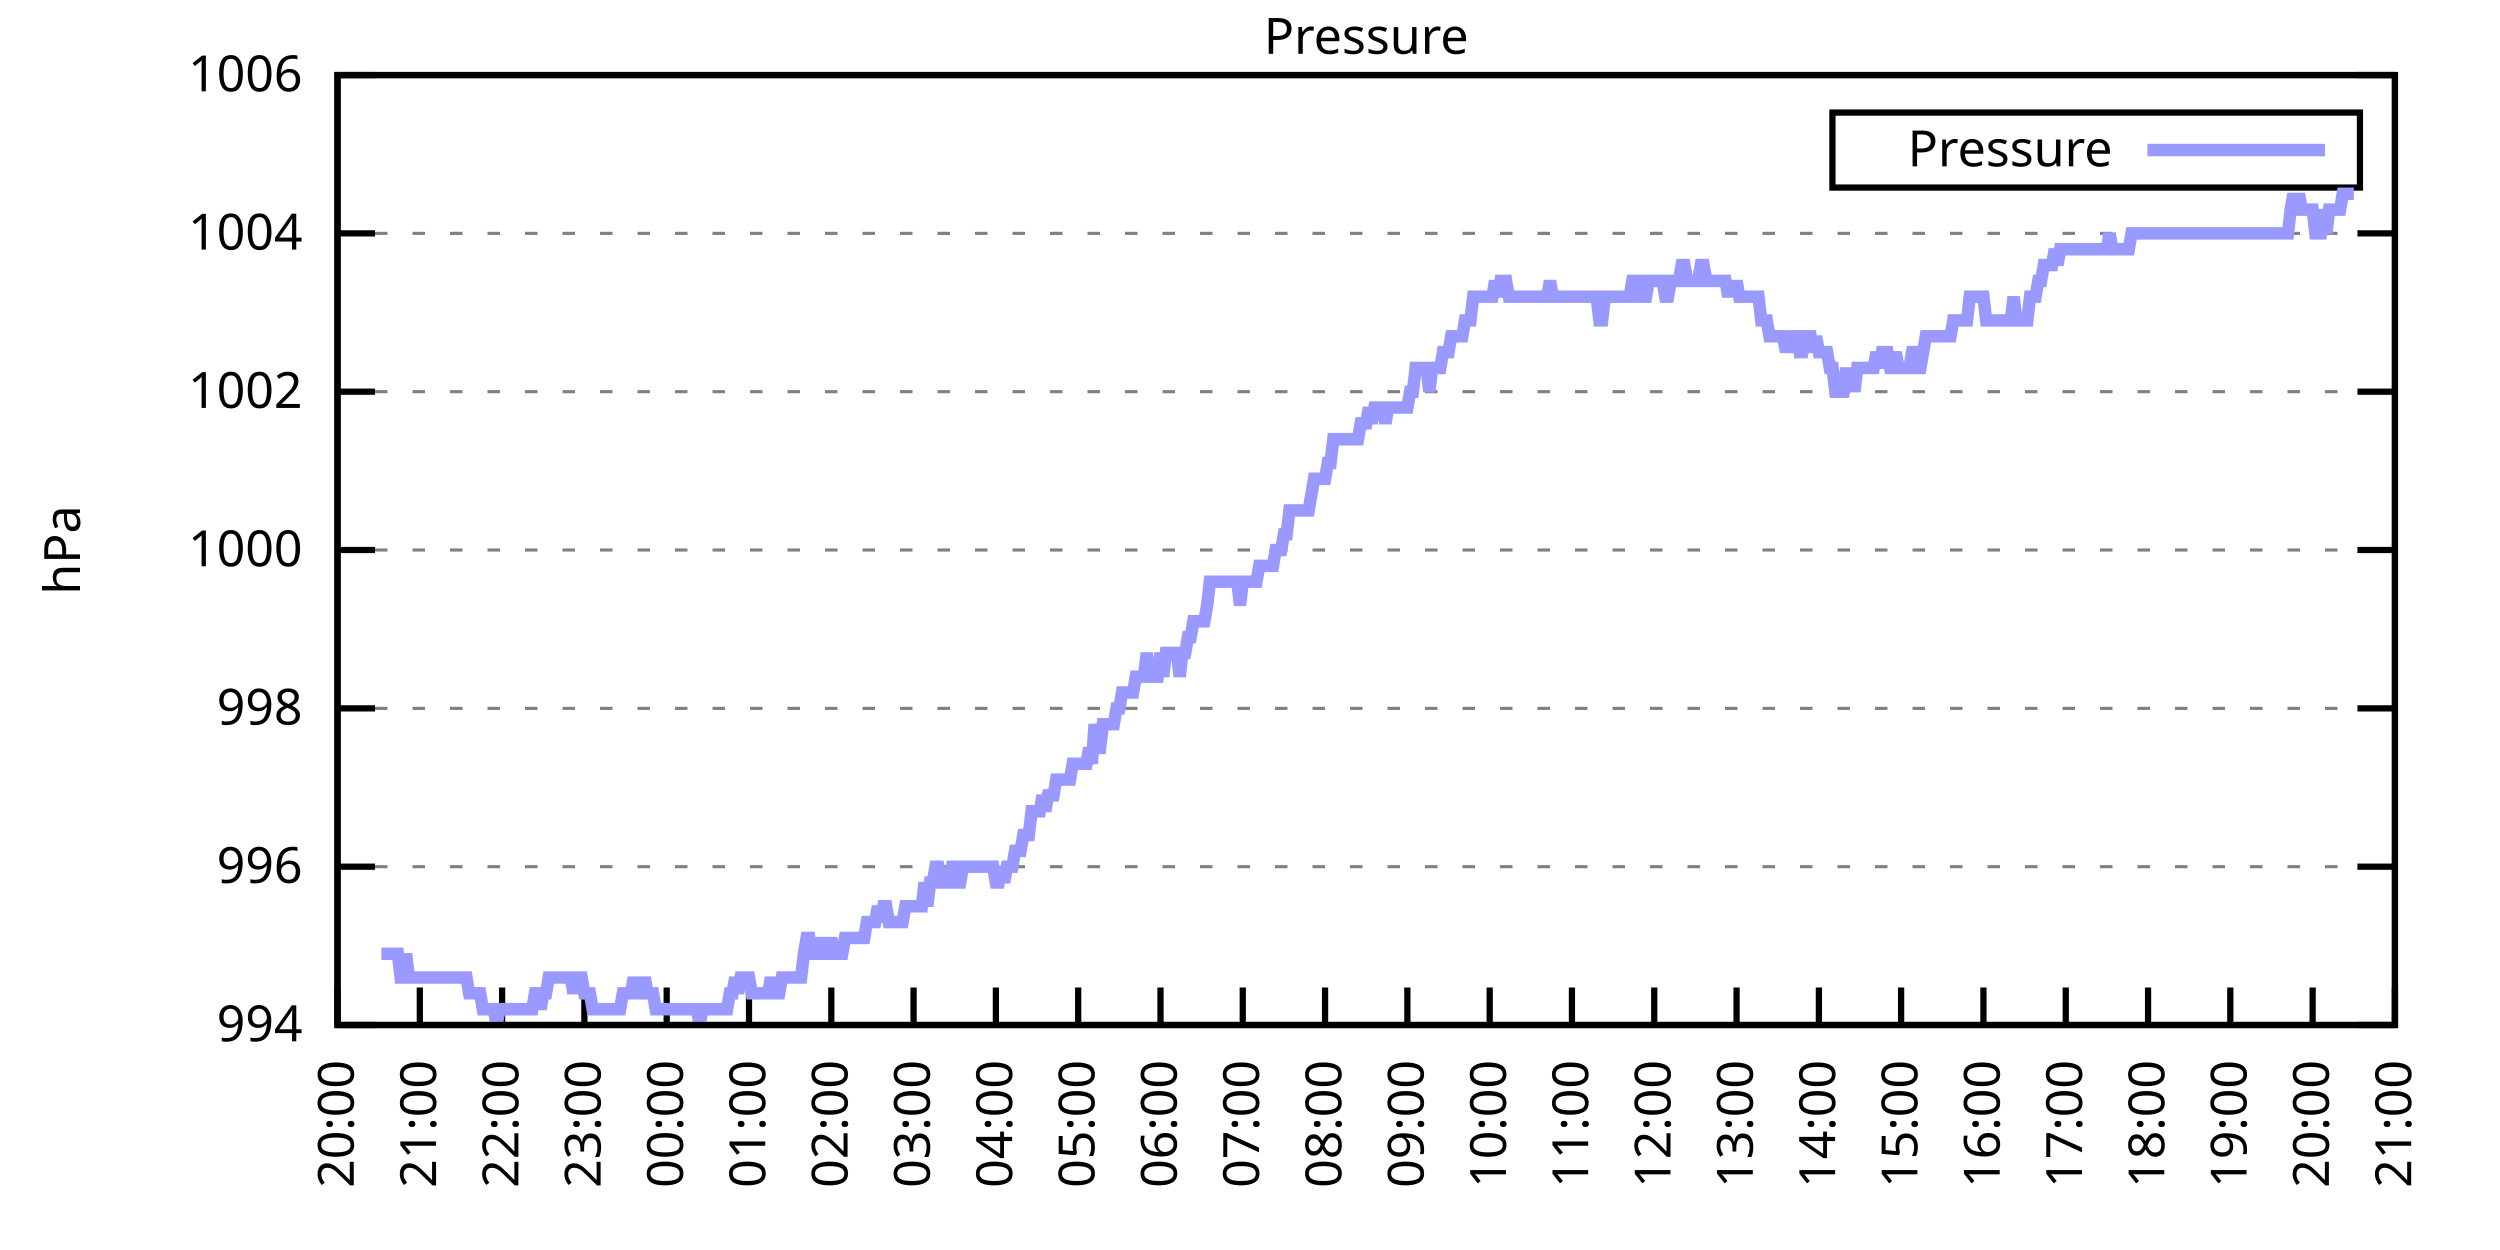
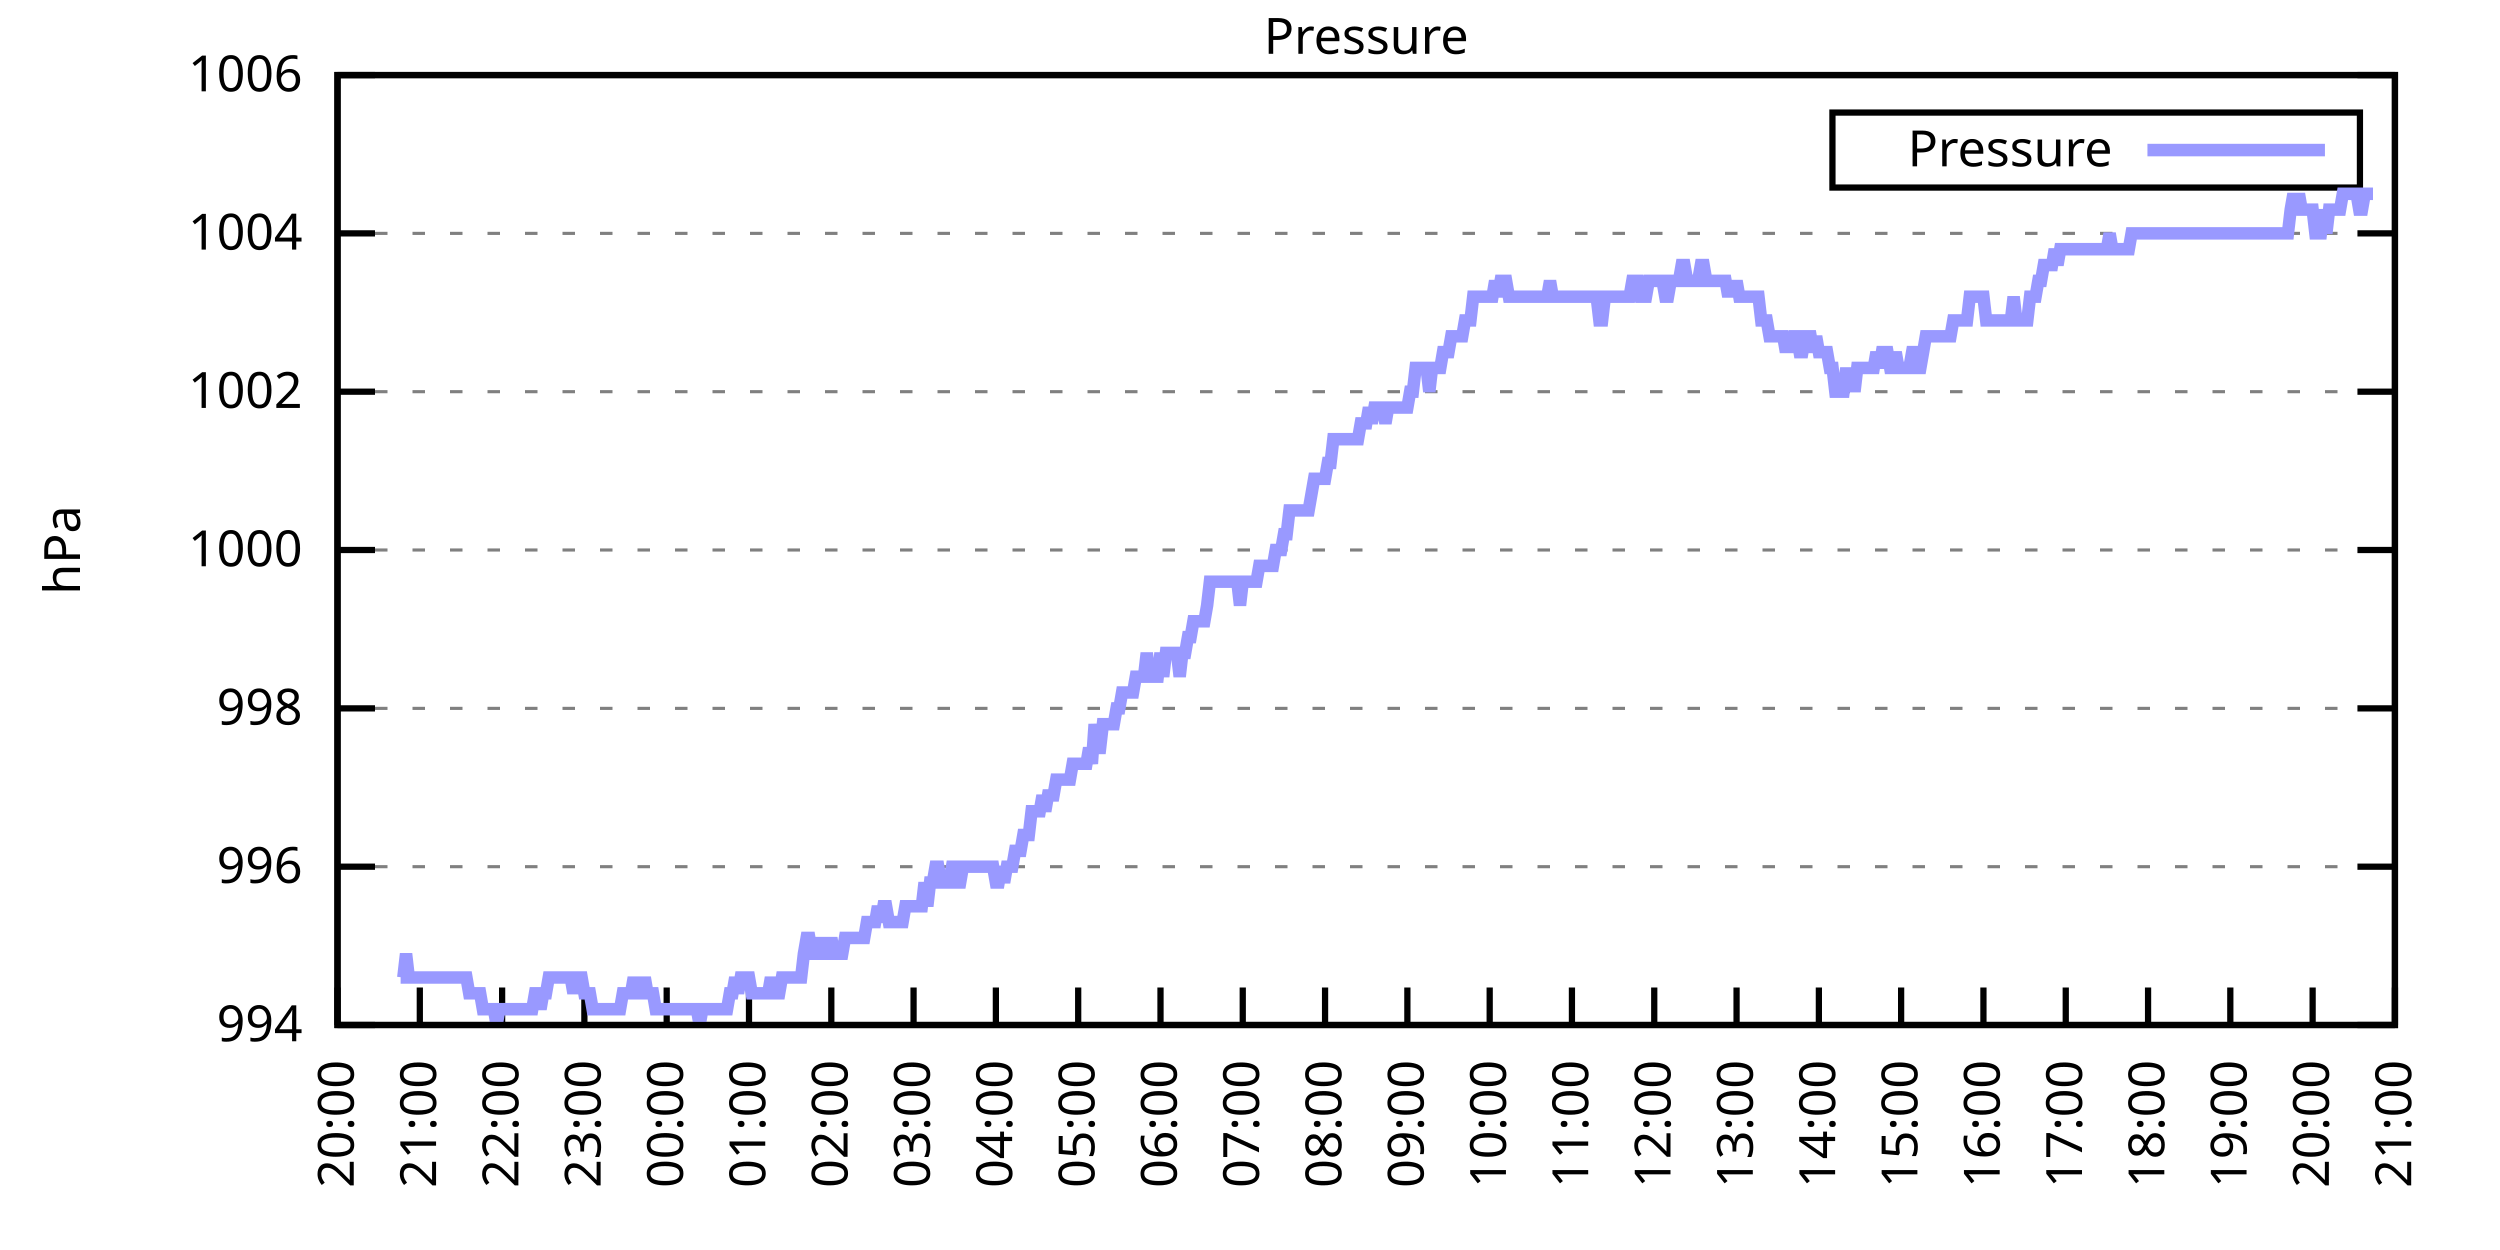
<svg xmlns="http://www.w3.org/2000/svg" xmlns:xlink="http://www.w3.org/1999/xlink" width="400" height="200" viewBox="0 0 400 200">
  <g id="gnuplot_canvas">
    <rect x="0" y="0" width="400" height="200" fill="none" />
    <defs>
      <circle id="gpDot" r="0.5" stroke-width="0.5" stroke="currentColor" />
      <path id="gpPt0" stroke-width="0.333" stroke="currentColor" d="M-1,0 h2 M0,-1 v2" />
      <path id="gpPt1" stroke-width="0.333" stroke="currentColor" d="M-1,-1 L1,1 M1,-1 L-1,1" />
      <path id="gpPt2" stroke-width="0.333" stroke="currentColor" d="M-1,0 L1,0 M0,-1 L0,1 M-1,-1 L1,1 M-1,1 L1,-1" />
      <rect id="gpPt3" stroke-width="0.333" stroke="currentColor" x="-1" y="-1" width="2" height="2" />
      <rect id="gpPt4" stroke-width="0.333" stroke="currentColor" fill="currentColor" x="-1" y="-1" width="2" height="2" />
      <circle id="gpPt5" stroke-width="0.333" stroke="currentColor" cx="0" cy="0" r="1" />
      <use xlink:href="#gpPt5" id="gpPt6" fill="currentColor" stroke="none" />
      <path id="gpPt7" stroke-width="0.333" stroke="currentColor" d="M0,-1.33 L-1.33,0.67 L1.33,0.67 z" />
      <use xlink:href="#gpPt7" id="gpPt8" fill="currentColor" stroke="none" />
      <use xlink:href="#gpPt7" id="gpPt9" stroke="currentColor" transform="rotate(180)" />
      <use xlink:href="#gpPt9" id="gpPt10" fill="currentColor" stroke="none" />
      <use xlink:href="#gpPt3" id="gpPt11" stroke="currentColor" transform="rotate(45)" />
      <use xlink:href="#gpPt11" id="gpPt12" fill="currentColor" stroke="none" />
      <path id="gpPt13" stroke-width="0.333" stroke="currentColor" d="M0,1.330 L1.265,0.411 L0.782,-1.067 L-0.782,-1.076 L-1.265,0.411 z" />
      <use xlink:href="#gpPt13" id="gpPt14" fill="currentColor" stroke="none" />
      <filter id="textbox" filterUnits="objectBoundingBox" x="0" y="0" height="1" width="1">
        <feFlood flood-color="white" flood-opacity="1" result="bgnd" />
        <feComposite in="SourceGraphic" in2="bgnd" operator="atop" />
      </filter>
      <filter id="greybox" filterUnits="objectBoundingBox" x="0" y="0" height="1" width="1">
        <feFlood flood-color="lightgrey" flood-opacity="1" result="grey" />
        <feComposite in="SourceGraphic" in2="grey" operator="atop" />
      </filter>
    </defs>
    <g fill="none" color="white" stroke="currentColor" stroke-width="1.00" stroke-linecap="butt" stroke-linejoin="miter">
</g>
    <g fill="none" color="black" stroke="currentColor" stroke-width="1.00" stroke-linecap="butt" stroke-linejoin="miter">
      <g stroke="none" shape-rendering="crispEdges">
        <polygon fill="rgb(255, 255, 255)" points="54.00,164.00 383.18,164.00 383.18,12.02 54.00,12.02 " />
      </g>
    </g>
    <g fill="none" color="black" stroke="currentColor" stroke-width="1.00" stroke-linecap="butt" stroke-linejoin="miter">
</g>
    <g fill="none" color="black" stroke="black" stroke-width="0.50" stroke-linecap="butt" stroke-linejoin="miter">
</g>
    <g fill="none" color="gray" stroke="currentColor" stroke-width="0.50" stroke-linecap="butt" stroke-linejoin="miter">
      <path stroke="gray" stroke-dasharray="2,4" class="gridline" d="M54.00,164.00 L383.19,164.00  " />
    </g>
    <g fill="none" color="gray" stroke="gray" stroke-width="1.00" stroke-linecap="butt" stroke-linejoin="miter">
</g>
    <g fill="none" color="black" stroke="currentColor" stroke-width="1.00" stroke-linecap="butt" stroke-linejoin="miter">
      <path stroke="black" d="M54.00,164.00 L60.00,164.00 M383.19,164.00 L377.19,164.00  " />
      <g transform="translate(48.40,166.60)" stroke="none" fill="black" font-family="Sans" font-size="8.00" text-anchor="end">
        <text>
          <tspan font-family="Sans"> 994</tspan>
        </text>
      </g>
    </g>
    <g fill="none" color="black" stroke="currentColor" stroke-width="1.00" stroke-linecap="butt" stroke-linejoin="miter">
</g>
    <g fill="none" color="black" stroke="black" stroke-width="0.50" stroke-linecap="butt" stroke-linejoin="miter">
</g>
    <g fill="none" color="gray" stroke="currentColor" stroke-width="0.50" stroke-linecap="butt" stroke-linejoin="miter">
      <path stroke="gray" stroke-dasharray="2,4" class="gridline" d="M54.00,138.67 L383.19,138.67  " />
    </g>
    <g fill="none" color="gray" stroke="gray" stroke-width="1.00" stroke-linecap="butt" stroke-linejoin="miter">
</g>
    <g fill="none" color="black" stroke="currentColor" stroke-width="1.00" stroke-linecap="butt" stroke-linejoin="miter">
      <path stroke="black" d="M54.00,138.67 L60.00,138.67 M383.19,138.67 L377.19,138.67  " />
      <g transform="translate(48.40,141.27)" stroke="none" fill="black" font-family="Sans" font-size="8.00" text-anchor="end">
        <text>
          <tspan font-family="Sans"> 996</tspan>
        </text>
      </g>
    </g>
    <g fill="none" color="black" stroke="currentColor" stroke-width="1.00" stroke-linecap="butt" stroke-linejoin="miter">
</g>
    <g fill="none" color="black" stroke="black" stroke-width="0.50" stroke-linecap="butt" stroke-linejoin="miter">
</g>
    <g fill="none" color="gray" stroke="currentColor" stroke-width="0.50" stroke-linecap="butt" stroke-linejoin="miter">
      <path stroke="gray" stroke-dasharray="2,4" class="gridline" d="M54.00,113.34 L383.19,113.34  " />
    </g>
    <g fill="none" color="gray" stroke="gray" stroke-width="1.00" stroke-linecap="butt" stroke-linejoin="miter">
</g>
    <g fill="none" color="black" stroke="currentColor" stroke-width="1.00" stroke-linecap="butt" stroke-linejoin="miter">
      <path stroke="black" d="M54.00,113.34 L60.00,113.34 M383.19,113.34 L377.19,113.34  " />
      <g transform="translate(48.40,115.94)" stroke="none" fill="black" font-family="Sans" font-size="8.00" text-anchor="end">
        <text>
          <tspan font-family="Sans"> 998</tspan>
        </text>
      </g>
    </g>
    <g fill="none" color="black" stroke="currentColor" stroke-width="1.00" stroke-linecap="butt" stroke-linejoin="miter">
</g>
    <g fill="none" color="black" stroke="black" stroke-width="0.50" stroke-linecap="butt" stroke-linejoin="miter">
</g>
    <g fill="none" color="gray" stroke="currentColor" stroke-width="0.50" stroke-linecap="butt" stroke-linejoin="miter">
      <path stroke="gray" stroke-dasharray="2,4" class="gridline" d="M54.00,88.00 L383.19,88.00  " />
    </g>
    <g fill="none" color="gray" stroke="gray" stroke-width="1.00" stroke-linecap="butt" stroke-linejoin="miter">
</g>
    <g fill="none" color="black" stroke="currentColor" stroke-width="1.00" stroke-linecap="butt" stroke-linejoin="miter">
      <path stroke="black" d="M54.00,88.00 L60.00,88.00 M383.19,88.00 L377.19,88.00  " />
      <g transform="translate(48.40,90.60)" stroke="none" fill="black" font-family="Sans" font-size="8.00" text-anchor="end">
        <text>
          <tspan font-family="Sans"> 1000</tspan>
        </text>
      </g>
    </g>
    <g fill="none" color="black" stroke="currentColor" stroke-width="1.00" stroke-linecap="butt" stroke-linejoin="miter">
</g>
    <g fill="none" color="black" stroke="black" stroke-width="0.50" stroke-linecap="butt" stroke-linejoin="miter">
</g>
    <g fill="none" color="gray" stroke="currentColor" stroke-width="0.50" stroke-linecap="butt" stroke-linejoin="miter">
      <path stroke="gray" stroke-dasharray="2,4" class="gridline" d="M54.00,62.67 L383.19,62.67  " />
    </g>
    <g fill="none" color="gray" stroke="gray" stroke-width="1.00" stroke-linecap="butt" stroke-linejoin="miter">
</g>
    <g fill="none" color="black" stroke="currentColor" stroke-width="1.00" stroke-linecap="butt" stroke-linejoin="miter">
      <path stroke="black" d="M54.00,62.67 L60.00,62.67 M383.19,62.67 L377.19,62.67  " />
      <g transform="translate(48.40,65.27)" stroke="none" fill="black" font-family="Sans" font-size="8.00" text-anchor="end">
        <text>
          <tspan font-family="Sans"> 1002</tspan>
        </text>
      </g>
    </g>
    <g fill="none" color="black" stroke="currentColor" stroke-width="1.00" stroke-linecap="butt" stroke-linejoin="miter">
</g>
    <g fill="none" color="black" stroke="black" stroke-width="0.50" stroke-linecap="butt" stroke-linejoin="miter">
</g>
    <g fill="none" color="gray" stroke="currentColor" stroke-width="0.50" stroke-linecap="butt" stroke-linejoin="miter">
      <path stroke="gray" stroke-dasharray="2,4" class="gridline" d="M54.00,37.34 L383.19,37.34  " />
    </g>
    <g fill="none" color="gray" stroke="gray" stroke-width="1.00" stroke-linecap="butt" stroke-linejoin="miter">
</g>
    <g fill="none" color="black" stroke="currentColor" stroke-width="1.00" stroke-linecap="butt" stroke-linejoin="miter">
      <path stroke="black" d="M54.00,37.34 L60.00,37.34 M383.19,37.34 L377.19,37.34  " />
      <g transform="translate(48.40,39.94)" stroke="none" fill="black" font-family="Sans" font-size="8.00" text-anchor="end">
        <text>
          <tspan font-family="Sans"> 1004</tspan>
        </text>
      </g>
    </g>
    <g fill="none" color="black" stroke="currentColor" stroke-width="1.00" stroke-linecap="butt" stroke-linejoin="miter">
</g>
    <g fill="none" color="black" stroke="black" stroke-width="0.50" stroke-linecap="butt" stroke-linejoin="miter">
</g>
    <g fill="none" color="gray" stroke="currentColor" stroke-width="0.50" stroke-linecap="butt" stroke-linejoin="miter">
      <path stroke="gray" stroke-dasharray="2,4" class="gridline" d="M54.00,12.01 L383.19,12.01  " />
    </g>
    <g fill="none" color="gray" stroke="gray" stroke-width="1.00" stroke-linecap="butt" stroke-linejoin="miter">
</g>
    <g fill="none" color="black" stroke="currentColor" stroke-width="1.00" stroke-linecap="butt" stroke-linejoin="miter">
      <path stroke="black" d="M54.00,12.01 L60.00,12.01 M383.19,12.01 L377.19,12.01  " />
      <g transform="translate(48.40,14.61)" stroke="none" fill="black" font-family="Sans" font-size="8.00" text-anchor="end">
        <text>
          <tspan font-family="Sans"> 1006</tspan>
        </text>
      </g>
    </g>
    <g fill="none" color="black" stroke="currentColor" stroke-width="1.00" stroke-linecap="butt" stroke-linejoin="miter">
      <path stroke="black" d="M54.00,164.00 L54.00,158.00  " />
      <g transform="translate(56.60,169.60) rotate(270.00)" stroke="none" fill="black" font-family="Sans" font-size="8.00" text-anchor="end">
        <text>
          <tspan font-family="Sans">20:00</tspan>
        </text>
      </g>
    </g>
    <g fill="none" color="black" stroke="currentColor" stroke-width="1.00" stroke-linecap="butt" stroke-linejoin="miter">
      <path stroke="black" d="M67.17,164.00 L67.17,158.00  " />
      <g transform="translate(69.77,169.60) rotate(270.00)" stroke="none" fill="black" font-family="Sans" font-size="8.00" text-anchor="end">
        <text>
          <tspan font-family="Sans">21:00</tspan>
        </text>
      </g>
    </g>
    <g fill="none" color="black" stroke="currentColor" stroke-width="1.00" stroke-linecap="butt" stroke-linejoin="miter">
      <path stroke="black" d="M80.34,164.00 L80.34,158.00  " />
      <g transform="translate(82.94,169.60) rotate(270.00)" stroke="none" fill="black" font-family="Sans" font-size="8.00" text-anchor="end">
        <text>
          <tspan font-family="Sans">22:00</tspan>
        </text>
      </g>
    </g>
    <g fill="none" color="black" stroke="currentColor" stroke-width="1.00" stroke-linecap="butt" stroke-linejoin="miter">
      <path stroke="black" d="M93.50,164.00 L93.50,158.00  " />
      <g transform="translate(96.10,169.60) rotate(270.00)" stroke="none" fill="black" font-family="Sans" font-size="8.00" text-anchor="end">
        <text>
          <tspan font-family="Sans">23:00</tspan>
        </text>
      </g>
    </g>
    <g fill="none" color="black" stroke="currentColor" stroke-width="1.00" stroke-linecap="butt" stroke-linejoin="miter">
      <path stroke="black" d="M106.67,164.00 L106.67,158.00  " />
      <g transform="translate(109.27,169.60) rotate(270.00)" stroke="none" fill="black" font-family="Sans" font-size="8.00" text-anchor="end">
        <text>
          <tspan font-family="Sans">00:00</tspan>
        </text>
      </g>
    </g>
    <g fill="none" color="black" stroke="currentColor" stroke-width="1.00" stroke-linecap="butt" stroke-linejoin="miter">
      <path stroke="black" d="M119.84,164.00 L119.84,158.00  " />
      <g transform="translate(122.44,169.60) rotate(270.00)" stroke="none" fill="black" font-family="Sans" font-size="8.00" text-anchor="end">
        <text>
          <tspan font-family="Sans">01:00</tspan>
        </text>
      </g>
    </g>
    <g fill="none" color="black" stroke="currentColor" stroke-width="1.00" stroke-linecap="butt" stroke-linejoin="miter">
      <path stroke="black" d="M133.01,164.00 L133.01,158.00  " />
      <g transform="translate(135.61,169.60) rotate(270.00)" stroke="none" fill="black" font-family="Sans" font-size="8.00" text-anchor="end">
        <text>
          <tspan font-family="Sans">02:00</tspan>
        </text>
      </g>
    </g>
    <g fill="none" color="black" stroke="currentColor" stroke-width="1.00" stroke-linecap="butt" stroke-linejoin="miter">
      <path stroke="black" d="M146.17,164.00 L146.17,158.00  " />
      <g transform="translate(148.77,169.60) rotate(270.00)" stroke="none" fill="black" font-family="Sans" font-size="8.00" text-anchor="end">
        <text>
          <tspan font-family="Sans">03:00</tspan>
        </text>
      </g>
    </g>
    <g fill="none" color="black" stroke="currentColor" stroke-width="1.00" stroke-linecap="butt" stroke-linejoin="miter">
      <path stroke="black" d="M159.34,164.00 L159.34,158.00  " />
      <g transform="translate(161.94,169.60) rotate(270.00)" stroke="none" fill="black" font-family="Sans" font-size="8.00" text-anchor="end">
        <text>
          <tspan font-family="Sans">04:00</tspan>
        </text>
      </g>
    </g>
    <g fill="none" color="black" stroke="currentColor" stroke-width="1.00" stroke-linecap="butt" stroke-linejoin="miter">
      <path stroke="black" d="M172.51,164.00 L172.51,158.00  " />
      <g transform="translate(175.11,169.60) rotate(270.00)" stroke="none" fill="black" font-family="Sans" font-size="8.00" text-anchor="end">
        <text>
          <tspan font-family="Sans">05:00</tspan>
        </text>
      </g>
    </g>
    <g fill="none" color="black" stroke="currentColor" stroke-width="1.00" stroke-linecap="butt" stroke-linejoin="miter">
      <path stroke="black" d="M185.68,164.00 L185.68,158.00  " />
      <g transform="translate(188.28,169.60) rotate(270.00)" stroke="none" fill="black" font-family="Sans" font-size="8.00" text-anchor="end">
        <text>
          <tspan font-family="Sans">06:00</tspan>
        </text>
      </g>
    </g>
    <g fill="none" color="black" stroke="currentColor" stroke-width="1.00" stroke-linecap="butt" stroke-linejoin="miter">
      <path stroke="black" d="M198.84,164.00 L198.84,158.00  " />
      <g transform="translate(201.44,169.60) rotate(270.00)" stroke="none" fill="black" font-family="Sans" font-size="8.00" text-anchor="end">
        <text>
          <tspan font-family="Sans">07:00</tspan>
        </text>
      </g>
    </g>
    <g fill="none" color="black" stroke="currentColor" stroke-width="1.00" stroke-linecap="butt" stroke-linejoin="miter">
      <path stroke="black" d="M212.01,164.00 L212.01,158.00  " />
      <g transform="translate(214.61,169.60) rotate(270.00)" stroke="none" fill="black" font-family="Sans" font-size="8.00" text-anchor="end">
        <text>
          <tspan font-family="Sans">08:00</tspan>
        </text>
      </g>
    </g>
    <g fill="none" color="black" stroke="currentColor" stroke-width="1.00" stroke-linecap="butt" stroke-linejoin="miter">
      <path stroke="black" d="M225.18,164.00 L225.18,158.00  " />
      <g transform="translate(227.78,169.60) rotate(270.00)" stroke="none" fill="black" font-family="Sans" font-size="8.00" text-anchor="end">
        <text>
          <tspan font-family="Sans">09:00</tspan>
        </text>
      </g>
    </g>
    <g fill="none" color="black" stroke="currentColor" stroke-width="1.00" stroke-linecap="butt" stroke-linejoin="miter">
      <path stroke="black" d="M238.35,164.00 L238.35,158.00  " />
      <g transform="translate(240.95,169.60) rotate(270.00)" stroke="none" fill="black" font-family="Sans" font-size="8.00" text-anchor="end">
        <text>
          <tspan font-family="Sans">10:00</tspan>
        </text>
      </g>
    </g>
    <g fill="none" color="black" stroke="currentColor" stroke-width="1.00" stroke-linecap="butt" stroke-linejoin="miter">
      <path stroke="black" d="M251.51,164.00 L251.51,158.00  " />
      <g transform="translate(254.11,169.60) rotate(270.00)" stroke="none" fill="black" font-family="Sans" font-size="8.00" text-anchor="end">
        <text>
          <tspan font-family="Sans">11:00</tspan>
        </text>
      </g>
    </g>
    <g fill="none" color="black" stroke="currentColor" stroke-width="1.00" stroke-linecap="butt" stroke-linejoin="miter">
      <path stroke="black" d="M264.68,164.00 L264.68,158.00  " />
      <g transform="translate(267.28,169.60) rotate(270.00)" stroke="none" fill="black" font-family="Sans" font-size="8.00" text-anchor="end">
        <text>
          <tspan font-family="Sans">12:00</tspan>
        </text>
      </g>
    </g>
    <g fill="none" color="black" stroke="currentColor" stroke-width="1.00" stroke-linecap="butt" stroke-linejoin="miter">
      <path stroke="black" d="M277.85,164.00 L277.85,158.00  " />
      <g transform="translate(280.45,169.60) rotate(270.00)" stroke="none" fill="black" font-family="Sans" font-size="8.00" text-anchor="end">
        <text>
          <tspan font-family="Sans">13:00</tspan>
        </text>
      </g>
    </g>
    <g fill="none" color="black" stroke="currentColor" stroke-width="1.00" stroke-linecap="butt" stroke-linejoin="miter">
      <path stroke="black" d="M291.02,164.00 L291.02,158.00  " />
      <g transform="translate(293.62,169.60) rotate(270.00)" stroke="none" fill="black" font-family="Sans" font-size="8.00" text-anchor="end">
        <text>
          <tspan font-family="Sans">14:00</tspan>
        </text>
      </g>
    </g>
    <g fill="none" color="black" stroke="currentColor" stroke-width="1.00" stroke-linecap="butt" stroke-linejoin="miter">
      <path stroke="black" d="M304.18,164.00 L304.18,158.00  " />
      <g transform="translate(306.78,169.60) rotate(270.00)" stroke="none" fill="black" font-family="Sans" font-size="8.00" text-anchor="end">
        <text>
          <tspan font-family="Sans">15:00</tspan>
        </text>
      </g>
    </g>
    <g fill="none" color="black" stroke="currentColor" stroke-width="1.00" stroke-linecap="butt" stroke-linejoin="miter">
      <path stroke="black" d="M317.35,164.00 L317.35,158.00  " />
      <g transform="translate(319.95,169.60) rotate(270.00)" stroke="none" fill="black" font-family="Sans" font-size="8.00" text-anchor="end">
        <text>
          <tspan font-family="Sans">16:00</tspan>
        </text>
      </g>
    </g>
    <g fill="none" color="black" stroke="currentColor" stroke-width="1.00" stroke-linecap="butt" stroke-linejoin="miter">
      <path stroke="black" d="M330.52,164.00 L330.52,158.00  " />
      <g transform="translate(333.12,169.60) rotate(270.00)" stroke="none" fill="black" font-family="Sans" font-size="8.00" text-anchor="end">
        <text>
          <tspan font-family="Sans">17:00</tspan>
        </text>
      </g>
    </g>
    <g fill="none" color="black" stroke="currentColor" stroke-width="1.00" stroke-linecap="butt" stroke-linejoin="miter">
      <path stroke="black" d="M343.69,164.00 L343.69,158.00  " />
      <g transform="translate(346.29,169.60) rotate(270.00)" stroke="none" fill="black" font-family="Sans" font-size="8.00" text-anchor="end">
        <text>
          <tspan font-family="Sans">18:00</tspan>
        </text>
      </g>
    </g>
    <g fill="none" color="black" stroke="currentColor" stroke-width="1.00" stroke-linecap="butt" stroke-linejoin="miter">
      <path stroke="black" d="M356.85,164.00 L356.85,158.00  " />
      <g transform="translate(359.45,169.60) rotate(270.00)" stroke="none" fill="black" font-family="Sans" font-size="8.00" text-anchor="end">
        <text>
          <tspan font-family="Sans">19:00</tspan>
        </text>
      </g>
    </g>
    <g fill="none" color="black" stroke="currentColor" stroke-width="1.00" stroke-linecap="butt" stroke-linejoin="miter">
      <path stroke="black" d="M370.02,164.00 L370.02,158.00  " />
      <g transform="translate(372.62,169.60) rotate(270.00)" stroke="none" fill="black" font-family="Sans" font-size="8.00" text-anchor="end">
        <text>
          <tspan font-family="Sans">20:00</tspan>
        </text>
      </g>
    </g>
    <g fill="none" color="black" stroke="currentColor" stroke-width="1.00" stroke-linecap="butt" stroke-linejoin="miter">
      <path stroke="black" d="M383.19,164.00 L383.19,158.00  " />
      <g transform="translate(385.79,169.60) rotate(270.00)" stroke="none" fill="black" font-family="Sans" font-size="8.00" text-anchor="end">
        <text>
          <tspan font-family="Sans">21:00</tspan>
        </text>
      </g>
    </g>
    <g fill="none" color="black" stroke="currentColor" stroke-width="1.00" stroke-linecap="butt" stroke-linejoin="miter">
</g>
    <g fill="none" color="black" stroke="currentColor" stroke-width="1.00" stroke-linecap="butt" stroke-linejoin="miter">
      <path stroke="black" d="M54.00,12.01 L54.00,164.00 L383.19,164.00 L383.19,12.01 L54.00,12.01 Z  " />
    </g>
    <g fill="none" color="black" stroke="currentColor" stroke-width="1.00" stroke-linecap="butt" stroke-linejoin="miter">
</g>
    <g fill="none" color="black" stroke="currentColor" stroke-width="1.00" stroke-linecap="butt" stroke-linejoin="miter">
      <path stroke="black" d="M293.19,30.01 L293.19,18.01 L377.59,18.01 L377.59,30.01 L293.19,30.01 Z  " />
    </g>
    <g id="Pressure_plot_1">
      <g fill="none" color="white" stroke="black" stroke-width="2.00" stroke-linecap="butt" stroke-linejoin="miter">
</g>
      <g fill="none" color="black" stroke="currentColor" stroke-width="2.00" stroke-linecap="butt" stroke-linejoin="miter">
        <g transform="translate(337.99,26.61)" stroke="none" fill="black" font-family="Sans" font-size="8.00" text-anchor="end">
          <text>
            <tspan font-family="Sans">Pressure</tspan>
          </text>
        </g>
      </g>
      <g fill="none" color="black" stroke="currentColor" stroke-width="2.00" stroke-linecap="butt" stroke-linejoin="miter">
-         <path stroke="rgb(153, 153, 255)" d="M343.59,24.01 L371.99,24.01 M61.02,152.60 L61.46,152.60 L61.90,152.60 L62.34,152.60 L62.78,152.60 L63.22,152.60   L63.66,152.60 L64.10,156.40 L64.53,156.40 L64.97,152.60 L65.41,156.40 L65.85,156.40 L66.29,156.40 L66.73,156.40   L67.17,156.40 L67.61,156.40 L68.05,156.40 L68.48,156.40 L68.92,156.40 L69.36,156.40 L69.80,156.40 L70.24,156.40   L70.68,156.40 L71.12,156.40 L71.56,156.40 L72.00,156.40 L72.43,156.40 L72.87,156.40 L73.31,156.40 L73.75,156.40   L74.19,156.40 L74.63,156.40 L75.07,158.93 L75.51,158.93 L75.95,158.93 L76.38,158.93 L76.82,158.93 L77.26,161.47   L77.70,161.47 L78.14,161.47 L78.58,161.47 L79.02,161.47 L79.46,164.00 L79.90,161.47 L80.34,161.47 L80.77,161.47   L81.21,161.47 L81.65,161.47 L82.09,161.47 L82.53,161.47 L82.97,161.47 L83.41,161.47 L83.85,161.47 L84.29,161.47   L84.72,161.47 L85.16,161.47 L85.60,158.93 L86.04,158.93 L86.48,161.47 L86.92,158.93 L87.36,158.93 L87.80,156.40   L88.24,156.40 L88.67,156.40 L89.11,156.40 L89.55,156.40 L89.99,156.40 L90.43,156.40 L90.87,156.40 L91.31,156.40   L91.75,158.93 L92.19,156.40 L92.62,156.40 L93.06,156.40 L93.50,158.93 L93.94,158.93 L94.38,158.93 L94.82,161.47   L95.26,161.47 L95.70,161.47 L96.14,161.47 L96.58,161.47 L97.01,161.47 L97.45,161.47 L97.89,161.47 L98.33,161.47   L98.77,161.47 L99.21,161.47 L99.65,158.93 L100.09,158.93 L100.53,158.93 L100.96,158.93 L101.40,156.40 L101.84,158.93   L102.28,158.93 L102.72,158.93 L103.16,156.40 L103.60,158.93 L104.04,158.93 L104.48,158.93 L104.91,161.47 L105.35,161.47   L105.79,161.47 L106.23,161.47 L106.67,161.47 L107.11,161.47 L107.55,161.47 L107.99,161.47 L108.43,161.47 L108.87,161.47   L109.30,161.47 L109.74,161.47 L110.18,161.47 L110.62,161.47 L111.06,161.47 L111.50,161.47 L111.94,164.00 L112.38,161.47   L112.82,161.47 L113.25,161.47 L113.69,161.47 L114.13,161.47 L114.57,161.47 L115.01,161.47 L115.45,161.47 L115.89,161.47   L116.33,161.47 L116.77,158.93 L117.20,158.93 L117.64,156.40 L118.08,158.93 L118.52,156.40 L118.96,156.40 L119.40,156.40   L119.84,156.40 L120.28,158.93 L120.72,158.93 L121.15,158.93 L121.59,158.93 L122.03,158.93 L122.47,158.93 L122.91,158.93   L123.35,156.40 L123.79,158.93 L124.23,158.93 L124.67,158.93 L125.11,156.40 L125.54,156.40 L125.98,156.40 L126.42,156.40   L126.86,156.40 L127.30,156.40 L127.74,156.40 L128.18,156.40 L128.62,152.60 L129.06,150.07 L129.49,150.07 L129.93,152.60   L130.37,152.60 L130.81,152.60 L131.25,150.07 L131.69,152.60 L132.13,152.60 L132.57,152.60 L133.01,150.07 L133.44,152.60   L133.88,152.60 L134.32,152.60 L134.76,152.60 L135.20,150.07 L135.64,150.07 L136.08,150.07 L136.52,150.07 L136.96,150.07   L137.39,150.07 L137.83,150.07 L138.27,150.07 L138.71,147.53 L139.15,147.53 L139.59,147.53 L140.03,147.53 L140.47,145.00   L140.91,147.53 L141.35,145.00 L141.78,145.00 L142.22,147.53 L142.66,147.53 L143.10,147.53 L143.54,147.53 L143.98,147.53   L144.42,147.53 L144.86,145.00 L145.30,145.00 L145.73,145.00 L146.17,145.00 L146.61,145.00 L147.05,145.00 L147.49,145.00   L147.93,141.20 L148.37,145.00 L148.81,141.20 L149.25,141.20 L149.68,138.67 L150.12,138.67 L150.56,141.20 L151.00,141.20   L151.44,141.20 L151.88,141.20 L152.32,138.67 L152.76,138.67 L153.20,141.20 L153.63,141.20 L154.07,138.67 L154.51,138.67   L154.95,138.67 L155.39,138.67 L155.83,138.67 L156.27,138.67 L156.71,138.67 L157.15,138.67 L157.59,138.67 L158.02,138.67   L158.46,138.67 L158.90,138.67 L159.34,141.20 L159.78,141.20 L160.22,138.67 L160.66,141.20 L161.10,138.67 L161.54,138.67   L161.97,138.67 L162.41,136.14 L162.85,136.14 L163.29,136.14 L163.73,133.60 L164.17,133.60 L164.61,133.60 L165.05,129.80   L165.49,129.80 L165.92,129.80 L166.36,129.80 L166.80,127.27 L167.24,129.80 L167.68,127.27 L168.12,127.27 L168.56,127.27   L169.00,124.74 L169.44,124.74 L169.87,124.74 L170.31,124.74 L170.75,124.74 L171.19,124.74 L171.63,122.20 L172.07,122.20   L172.51,122.20 L172.95,122.20 L173.39,122.20 L173.83,122.20 L174.26,119.67 L174.70,122.20 L175.14,115.87 L175.58,119.67   L176.02,119.67 L176.46,115.87 L176.90,115.87 L177.34,115.87 L177.78,115.87 L178.21,115.87 L178.65,113.34 L179.09,113.34   L179.53,110.80 L179.97,110.80 L180.41,110.80 L180.85,110.80 L181.29,110.80 L181.73,108.27 L182.16,108.27 L182.60,108.27   L183.04,108.27 L183.48,104.47 L183.92,108.27 L184.36,108.27 L184.80,108.27 L185.24,108.27 L185.68,104.47 L186.11,108.27   L186.55,104.47 L186.99,104.47 L187.43,104.47 L187.87,104.47 L188.31,104.47 L188.75,108.27 L189.19,104.47 L189.63,104.47   L190.07,101.94 L190.50,101.94 L190.94,99.40 L191.38,99.40 L191.82,99.40 L192.26,99.40 L192.70,99.40 L193.14,96.87   L193.58,93.07 L194.02,93.07 L194.45,93.07 L194.89,93.07 L195.33,93.07 L195.77,93.07 L196.21,93.07 L196.65,93.07   L197.09,93.07 L197.53,93.07 L197.97,93.07 L198.40,96.87 L198.84,93.07 L199.28,93.07 L199.72,93.07 L200.16,93.07   L200.60,93.07 L201.04,93.07 L201.48,90.54 L201.92,90.54 L202.35,90.54 L202.79,90.54 L203.23,90.54 L203.67,90.54   L204.11,88.00 L204.55,88.00 L204.99,88.00 L205.43,85.47 L205.87,85.47 L206.31,81.67 L206.74,81.67 L207.18,81.67   L207.62,81.67 L208.06,81.67 L208.50,81.67 L208.94,81.67 L209.38,81.67 L209.82,79.14 L210.26,76.61 L210.69,76.61   L211.13,76.61 L211.57,76.61 L212.01,76.61 L212.45,74.07 L212.89,74.07 L213.33,70.27 L213.77,70.27 L214.21,70.27   L214.64,70.27 L215.08,70.27 L215.52,70.27 L215.96,70.27 L216.40,70.27 L216.84,70.27 L217.28,70.27 L217.72,67.74   L218.16,67.74 L218.60,67.74 L219.03,65.21 L219.47,67.74 L219.91,65.21 L220.35,65.21 L220.79,65.21 L221.23,65.21   L221.67,67.74 L222.11,65.21 L222.55,65.21 L222.98,65.21 L223.42,65.21 L223.86,65.21 L224.30,65.21 L224.74,65.21   L225.18,65.21 L225.62,62.67 L226.06,62.67 L226.50,58.87 L226.93,58.87 L227.37,58.87 L227.81,58.87 L228.25,58.87   L228.69,62.67 L229.13,58.87 L229.57,58.87 L230.01,58.87 L230.45,58.87 L230.88,56.34 L231.32,56.34 L231.76,56.34   L232.20,53.81 L232.64,53.81 L233.08,53.81 L233.52,53.81 L233.96,53.81 L234.40,51.27 L234.84,51.27 L235.27,51.27   L235.71,47.47 L236.15,47.47 L236.59,47.47 L237.03,47.47 L237.47,47.47 L237.91,47.47 L238.35,47.47 L238.79,47.47   L239.22,44.94 L239.66,47.47 L240.10,44.94 L240.54,44.94 L240.98,44.94 L241.42,47.47 L241.86,47.47 L242.30,47.47   L242.74,47.47 L243.17,47.47 L243.61,47.47 L244.05,47.47 L244.49,47.47 L244.93,47.47 L245.37,47.47 L245.81,47.47   L246.25,47.47 L246.69,47.47 L247.12,47.47 L247.56,47.47 L248.00,44.94 L248.44,47.47 L248.88,47.47 L249.32,47.47   L249.76,47.47 L250.20,47.47 L250.64,47.47 L251.08,47.47 L251.51,47.47 L251.95,47.47 L252.39,47.47 L252.83,47.47   L253.27,47.47 L253.71,47.47 L254.15,47.47 L254.59,47.47 L255.03,47.47 L255.46,47.47 L255.90,51.27 L256.34,51.27   L256.78,47.47 L257.22,47.47 L257.66,47.47 L258.10,47.47 L258.54,47.47 L258.98,47.47 L259.41,47.47 L259.85,47.47   L260.29,47.47 L260.73,47.47 L261.17,44.94 L261.61,44.94 L262.05,44.94 L262.49,47.47 L262.93,47.47 L263.36,47.47   L263.80,44.94 L264.24,44.94 L264.68,44.94 L265.12,44.94 L265.56,44.94 L266.00,44.94 L266.44,47.47 L266.88,47.47   L267.32,44.94 L267.75,44.94 L268.19,44.94 L268.63,44.94 L269.07,42.41 L269.51,42.41 L269.95,44.94 L270.39,44.94   L270.83,44.94 L271.27,44.94 L271.70,44.94 L272.14,42.41 L272.58,42.41 L273.02,44.94 L273.46,44.94 L273.90,44.94   L274.34,44.94 L274.78,44.94 L275.22,44.94 L275.65,44.94 L276.09,44.94 L276.53,47.47 L276.97,44.94 L277.41,47.47   L277.85,44.94 L278.29,47.47 L278.73,47.47 L279.17,47.47 L279.60,47.47 L280.04,47.47 L280.48,47.47 L280.92,47.47   L281.36,47.47 L281.80,51.27 L282.24,51.27 L282.68,51.27 L283.12,53.81 L283.56,53.81 L283.99,53.81 L284.43,53.81   L284.87,53.81 L285.31,53.81 L285.75,56.34 L286.19,53.81 L286.63,56.34 L287.07,53.81 L287.51,53.81 L287.94,56.34   L288.38,56.34 L288.82,53.81 L289.26,53.81 L289.70,53.81 L290.14,56.34 L290.58,53.81 L291.02,56.34 L291.46,56.34   L291.89,56.34 L292.33,56.34 L292.77,58.87 L293.21,58.87 L293.65,62.67 L294.09,62.67 L294.53,62.67 L294.97,62.67   L295.41,58.87 L295.84,62.67 L296.28,58.87 L296.72,62.67 L297.16,58.87 L297.60,58.87 L298.04,58.87 L298.48,58.87   L298.92,58.87 L299.36,58.87 L299.80,58.87 L300.23,56.34 L300.67,58.87 L301.11,56.34 L301.55,56.34 L301.99,56.34   L302.43,58.87 L302.87,58.87 L303.31,56.34 L303.75,58.87 L304.18,58.87 L304.62,58.87 L305.06,58.87 L305.50,58.87   L305.94,56.34 L306.38,56.34 L306.82,58.87 L307.26,58.87 L307.70,56.34 L308.13,53.81 L308.57,53.81 L309.01,53.81   L309.45,53.81 L309.89,53.81 L310.33,53.81 L310.77,53.81 L311.21,53.81 L311.65,53.81 L312.08,53.81 L312.52,51.27   L312.96,51.27 L313.40,51.27 L313.84,51.27 L314.28,51.27 L314.72,51.27 L315.16,47.47 L315.60,47.47 L316.04,47.47   L316.47,47.47 L316.91,47.47 L317.35,47.47 L317.79,51.27 L318.23,51.27 L318.67,51.27 L319.11,51.27 L319.55,51.27   L319.99,51.27 L320.42,51.27 L320.86,51.27 L321.30,51.27 L321.74,51.27 L322.18,47.47 L322.62,51.27 L323.06,51.27   L323.50,51.27 L323.94,51.27 L324.37,51.27 L324.81,47.47 L325.25,47.47 L325.69,47.47 L326.13,44.94 L326.57,44.94   L327.01,42.41 L327.45,42.41 L327.89,42.41 L328.33,42.41 L328.76,39.87 L329.20,42.41 L329.64,39.87 L330.08,39.87   L330.52,39.87 L330.96,39.87 L331.40,39.87 L331.84,39.87 L332.28,39.87 L332.71,39.87 L333.15,39.87 L333.59,39.87   L334.03,39.87 L334.47,39.87 L334.91,39.87 L335.35,39.87 L335.79,39.87 L336.23,39.87 L336.66,39.87 L337.10,39.87   L337.54,37.34 L337.98,39.87 L338.42,39.87 L338.86,39.87 L339.30,39.87 L339.74,39.87 L340.18,39.87 L340.61,39.87   L341.05,37.34 L341.49,37.34 L341.93,37.34 L342.37,37.34 L342.81,37.34 L343.25,37.34 L343.69,37.34 L344.13,37.34   L344.57,37.34 L345.00,37.34 L345.44,37.34 L345.88,37.34 L346.32,37.34 L346.76,37.34 L347.20,37.34 L347.64,37.34   L348.08,37.34 L348.52,37.34 L348.95,37.34 L349.39,37.34 L349.83,37.34 L350.27,37.34 L350.71,37.34 L351.15,37.34   L351.59,37.34 L352.03,37.34 L352.47,37.34 L352.90,37.34 L353.34,37.34 L353.78,37.34 L354.22,37.34 L354.66,37.34   L355.10,37.34 L355.54,37.34 L355.98,37.34 L356.42,37.34 L356.85,37.34 L357.29,37.34 L357.73,37.34 L358.17,37.34   L358.61,37.34 L359.05,37.34 L359.49,37.34 L359.93,37.34 L360.37,37.34 L360.81,37.34 L361.24,37.34 L361.68,37.34   L362.12,37.34 L362.56,37.34 L363.00,37.34 L363.44,37.34 L363.88,37.34 L364.32,37.34 L364.76,37.34 L365.19,37.34   L365.63,37.34 L366.07,37.34 L366.51,33.54 L366.95,31.01 L367.39,33.54 L367.83,31.01 L368.27,33.54 L368.71,33.54   L369.14,33.54 L369.58,33.54 L370.02,33.54 L370.46,37.34 L370.90,37.34 L371.34,37.34 L371.78,33.54 L372.22,37.34   L372.66,33.54 L373.09,33.54 L373.53,33.54 L373.97,33.54 L374.41,33.54 L374.85,31.01 L375.29,31.01 L375.73,31.01   L376.17,31.01 L376.61,31.01  " />
+         <path stroke="rgb(153, 153, 255)" d="M343.59,24.01 L371.99,24.01 M64.10,156.40 L64.53,156.40 L64.97,152.60 L65.41,156.40 L65.85,156.40 L66.29,156.40   L66.73,156.40 L67.17,156.40 L67.61,156.40 L68.05,156.40 L68.48,156.40 L68.92,156.40 L69.36,156.40 L69.80,156.40   L70.24,156.40 L70.68,156.40 L71.12,156.40 L71.56,156.40 L72.00,156.40 L72.43,156.40 L72.87,156.40 L73.31,156.40   L73.75,156.40 L74.19,156.40 L74.63,156.40 L75.07,158.93 L75.51,158.93 L75.95,158.93 L76.38,158.93 L76.82,158.93   L77.26,161.47 L77.70,161.47 L78.14,161.47 L78.58,161.47 L79.02,161.47 L79.46,164.00 L79.90,161.47 L80.34,161.47   L80.77,161.47 L81.21,161.47 L81.65,161.47 L82.09,161.47 L82.53,161.47 L82.97,161.47 L83.41,161.47 L83.85,161.47   L84.29,161.47 L84.72,161.47 L85.16,161.47 L85.60,158.93 L86.04,158.93 L86.48,161.47 L86.92,158.93 L87.36,158.93   L87.80,156.40 L88.24,156.40 L88.67,156.40 L89.11,156.40 L89.55,156.40 L89.99,156.40 L90.43,156.40 L90.87,156.40   L91.31,156.40 L91.75,158.93 L92.19,156.40 L92.62,156.40 L93.06,156.40 L93.50,158.93 L93.94,158.93 L94.38,158.93   L94.82,161.47 L95.26,161.47 L95.70,161.47 L96.14,161.47 L96.58,161.47 L97.01,161.47 L97.45,161.47 L97.89,161.47   L98.33,161.47 L98.77,161.47 L99.21,161.47 L99.65,158.93 L100.09,158.93 L100.53,158.93 L100.96,158.93 L101.40,156.40   L101.84,158.93 L102.28,158.93 L102.72,158.93 L103.16,156.40 L103.60,158.93 L104.04,158.93 L104.48,158.93 L104.91,161.47   L105.35,161.47 L105.79,161.47 L106.23,161.47 L106.67,161.47 L107.11,161.47 L107.55,161.47 L107.99,161.47 L108.43,161.47   L108.87,161.47 L109.30,161.47 L109.74,161.47 L110.18,161.47 L110.62,161.47 L111.06,161.47 L111.50,161.47 L111.94,164.00   L112.38,161.47 L112.82,161.47 L113.25,161.47 L113.69,161.47 L114.13,161.47 L114.57,161.47 L115.01,161.47 L115.45,161.47   L115.89,161.47 L116.33,161.47 L116.77,158.93 L117.20,158.93 L117.64,156.40 L118.08,158.93 L118.52,156.40 L118.96,156.40   L119.40,156.40 L119.84,156.40 L120.28,158.93 L120.72,158.93 L121.15,158.93 L121.59,158.93 L122.03,158.93 L122.47,158.93   L122.91,158.93 L123.35,156.40 L123.79,158.93 L124.23,158.93 L124.67,158.93 L125.11,156.40 L125.54,156.40 L125.98,156.40   L126.42,156.40 L126.86,156.40 L127.30,156.40 L127.74,156.40 L128.18,156.40 L128.62,152.60 L129.06,150.07 L129.49,150.07   L129.93,152.60 L130.37,152.60 L130.81,152.60 L131.25,150.07 L131.69,152.60 L132.13,152.60 L132.57,152.60 L133.01,150.07   L133.44,152.60 L133.88,152.60 L134.32,152.60 L134.76,152.60 L135.20,150.07 L135.64,150.07 L136.08,150.07 L136.52,150.07   L136.96,150.07 L137.39,150.07 L137.83,150.07 L138.27,150.07 L138.71,147.53 L139.15,147.53 L139.59,147.53 L140.03,147.53   L140.47,145.00 L140.91,147.53 L141.35,145.00 L141.78,145.00 L142.22,147.53 L142.66,147.53 L143.10,147.53 L143.54,147.53   L143.98,147.53 L144.42,147.53 L144.86,145.00 L145.30,145.00 L145.73,145.00 L146.17,145.00 L146.61,145.00 L147.05,145.00   L147.49,145.00 L147.93,141.20 L148.37,145.00 L148.81,141.20 L149.25,141.20 L149.68,138.67 L150.12,138.67 L150.56,141.20   L151.00,141.20 L151.44,141.20 L151.88,141.20 L152.32,138.67 L152.76,138.67 L153.20,141.20 L153.63,141.20 L154.07,138.67   L154.51,138.67 L154.95,138.67 L155.39,138.67 L155.83,138.67 L156.27,138.67 L156.71,138.67 L157.15,138.67 L157.59,138.67   L158.02,138.67 L158.46,138.67 L158.90,138.67 L159.34,141.20 L159.78,141.20 L160.22,138.67 L160.66,141.20 L161.10,138.67   L161.54,138.67 L161.97,138.67 L162.41,136.14 L162.85,136.14 L163.29,136.14 L163.73,133.60 L164.17,133.60 L164.61,133.60   L165.05,129.80 L165.49,129.80 L165.92,129.80 L166.36,129.80 L166.80,127.27 L167.24,129.80 L167.68,127.27 L168.12,127.27   L168.56,127.27 L169.00,124.74 L169.44,124.74 L169.87,124.74 L170.31,124.74 L170.75,124.74 L171.19,124.74 L171.63,122.20   L172.07,122.20 L172.51,122.20 L172.95,122.20 L173.39,122.20 L173.83,122.20 L174.26,119.67 L174.70,122.20 L175.14,115.87   L175.58,119.67 L176.02,119.67 L176.46,115.87 L176.90,115.87 L177.34,115.87 L177.78,115.87 L178.21,115.87 L178.65,113.34   L179.09,113.34 L179.53,110.80 L179.97,110.80 L180.41,110.80 L180.85,110.80 L181.29,110.80 L181.73,108.27 L182.16,108.27   L182.60,108.27 L183.04,108.27 L183.48,104.47 L183.92,108.27 L184.36,108.27 L184.80,108.27 L185.24,108.27 L185.68,104.47   L186.11,108.27 L186.55,104.47 L186.99,104.47 L187.43,104.47 L187.87,104.47 L188.31,104.47 L188.75,108.27 L189.19,104.47   L189.63,104.47 L190.07,101.94 L190.50,101.94 L190.94,99.40 L191.38,99.40 L191.82,99.40 L192.26,99.40 L192.70,99.40   L193.14,96.87 L193.58,93.07 L194.02,93.07 L194.45,93.07 L194.89,93.07 L195.33,93.07 L195.77,93.07 L196.21,93.07   L196.65,93.07 L197.09,93.07 L197.53,93.07 L197.97,93.07 L198.40,96.87 L198.84,93.07 L199.28,93.07 L199.72,93.07   L200.16,93.07 L200.60,93.07 L201.04,93.07 L201.48,90.54 L201.92,90.54 L202.35,90.54 L202.79,90.54 L203.23,90.54   L203.67,90.54 L204.11,88.00 L204.55,88.00 L204.99,88.00 L205.43,85.47 L205.87,85.47 L206.31,81.67 L206.74,81.67   L207.18,81.67 L207.62,81.67 L208.06,81.67 L208.50,81.67 L208.94,81.67 L209.38,81.67 L209.82,79.14 L210.26,76.61   L210.69,76.61 L211.13,76.61 L211.57,76.61 L212.01,76.61 L212.45,74.07 L212.89,74.07 L213.33,70.27 L213.77,70.27   L214.21,70.27 L214.64,70.27 L215.08,70.27 L215.52,70.27 L215.96,70.27 L216.40,70.27 L216.84,70.27 L217.28,70.27   L217.72,67.74 L218.16,67.74 L218.60,67.74 L219.03,65.21 L219.47,67.74 L219.91,65.21 L220.35,65.21 L220.79,65.21   L221.23,65.21 L221.67,67.74 L222.11,65.21 L222.55,65.21 L222.98,65.21 L223.42,65.21 L223.86,65.21 L224.30,65.21   L224.74,65.21 L225.18,65.21 L225.62,62.67 L226.06,62.67 L226.50,58.87 L226.93,58.87 L227.37,58.87 L227.81,58.87   L228.25,58.87 L228.69,62.67 L229.13,58.87 L229.57,58.87 L230.01,58.87 L230.45,58.87 L230.88,56.34 L231.32,56.34   L231.76,56.34 L232.20,53.81 L232.64,53.81 L233.08,53.81 L233.52,53.81 L233.96,53.81 L234.40,51.27 L234.84,51.27   L235.27,51.27 L235.71,47.47 L236.15,47.47 L236.59,47.47 L237.03,47.47 L237.47,47.47 L237.91,47.47 L238.35,47.47   L238.79,47.47 L239.22,44.94 L239.66,47.47 L240.10,44.94 L240.54,44.94 L240.98,44.94 L241.42,47.47 L241.86,47.47   L242.30,47.47 L242.74,47.47 L243.17,47.47 L243.61,47.47 L244.05,47.47 L244.49,47.47 L244.93,47.47 L245.37,47.47   L245.81,47.47 L246.25,47.47 L246.69,47.47 L247.12,47.47 L247.56,47.47 L248.00,44.94 L248.44,47.47 L248.88,47.47   L249.32,47.47 L249.76,47.47 L250.20,47.47 L250.64,47.47 L251.08,47.47 L251.51,47.47 L251.95,47.47 L252.39,47.47   L252.83,47.47 L253.27,47.47 L253.71,47.47 L254.15,47.47 L254.59,47.47 L255.03,47.47 L255.46,47.47 L255.90,51.27   L256.34,51.27 L256.78,47.47 L257.22,47.47 L257.66,47.47 L258.10,47.47 L258.54,47.47 L258.98,47.47 L259.41,47.47   L259.85,47.47 L260.29,47.47 L260.73,47.47 L261.17,44.94 L261.61,44.94 L262.05,44.94 L262.49,47.47 L262.93,47.47   L263.36,47.47 L263.80,44.94 L264.24,44.94 L264.68,44.94 L265.12,44.94 L265.56,44.94 L266.00,44.94 L266.44,47.47   L266.88,47.47 L267.32,44.94 L267.75,44.94 L268.19,44.94 L268.63,44.94 L269.07,42.41 L269.51,42.41 L269.95,44.94   L270.39,44.94 L270.83,44.94 L271.27,44.94 L271.70,44.94 L272.14,42.41 L272.58,42.41 L273.02,44.94 L273.46,44.94   L273.90,44.94 L274.34,44.94 L274.78,44.94 L275.22,44.94 L275.65,44.94 L276.09,44.94 L276.53,47.47 L276.97,44.94   L277.41,47.47 L277.85,44.94 L278.29,47.47 L278.73,47.47 L279.17,47.47 L279.60,47.47 L280.04,47.47 L280.48,47.47   L280.92,47.47 L281.36,47.47 L281.80,51.27 L282.24,51.27 L282.68,51.27 L283.12,53.81 L283.56,53.81 L283.99,53.81   L284.43,53.81 L284.87,53.81 L285.31,53.81 L285.75,56.34 L286.19,53.81 L286.63,56.34 L287.07,53.81 L287.51,53.81   L287.94,56.34 L288.38,56.34 L288.82,53.81 L289.26,53.81 L289.70,53.81 L290.14,56.34 L290.58,53.81 L291.02,56.34   L291.46,56.34 L291.89,56.34 L292.33,56.34 L292.77,58.87 L293.21,58.87 L293.65,62.67 L294.09,62.67 L294.53,62.67   L294.97,62.67 L295.41,58.87 L295.84,62.67 L296.28,58.87 L296.72,62.67 L297.16,58.87 L297.60,58.87 L298.04,58.87   L298.48,58.87 L298.92,58.87 L299.36,58.87 L299.80,58.87 L300.23,56.34 L300.67,58.87 L301.11,56.34 L301.55,56.34   L301.99,56.34 L302.43,58.87 L302.87,58.87 L303.31,56.34 L303.75,58.87 L304.18,58.87 L304.62,58.87 L305.06,58.87   L305.50,58.87 L305.94,56.34 L306.38,56.34 L306.82,58.87 L307.26,58.87 L307.70,56.34 L308.13,53.81 L308.57,53.81   L309.01,53.81 L309.45,53.81 L309.89,53.81 L310.33,53.81 L310.77,53.81 L311.21,53.81 L311.65,53.81 L312.08,53.81   L312.52,51.27 L312.96,51.27 L313.40,51.27 L313.84,51.27 L314.28,51.27 L314.72,51.27 L315.16,47.47 L315.60,47.47   L316.04,47.47 L316.47,47.47 L316.91,47.47 L317.35,47.47 L317.79,51.27 L318.23,51.27 L318.67,51.27 L319.11,51.27   L319.55,51.27 L319.99,51.27 L320.42,51.27 L320.86,51.27 L321.30,51.27 L321.74,51.27 L322.18,47.47 L322.62,51.27   L323.06,51.27 L323.50,51.27 L323.94,51.27 L324.37,51.27 L324.81,47.47 L325.25,47.47 L325.69,47.47 L326.13,44.94   L326.57,44.94 L327.01,42.41 L327.45,42.41 L327.89,42.41 L328.33,42.41 L328.76,39.87 L329.20,42.41 L329.64,39.87   L330.08,39.87 L330.52,39.87 L330.96,39.87 L331.40,39.87 L331.84,39.87 L332.28,39.87 L332.71,39.87 L333.15,39.87   L333.59,39.87 L334.03,39.87 L334.47,39.87 L334.91,39.87 L335.35,39.87 L335.79,39.87 L336.23,39.87 L336.66,39.87   L337.10,39.87 L337.54,37.34 L337.98,39.87 L338.42,39.87 L338.86,39.87 L339.30,39.87 L339.74,39.87 L340.18,39.87   L340.61,39.87 L341.05,37.34 L341.49,37.34 L341.93,37.34 L342.37,37.34 L342.81,37.34 L343.25,37.34 L343.69,37.34   L344.13,37.34 L344.57,37.34 L345.00,37.34 L345.44,37.34 L345.88,37.34 L346.32,37.34 L346.76,37.34 L347.20,37.34   L347.64,37.34 L348.08,37.34 L348.52,37.34 L348.95,37.34 L349.39,37.34 L349.83,37.34 L350.27,37.34 L350.71,37.34   L351.15,37.34 L351.59,37.34 L352.03,37.34 L352.47,37.34 L352.90,37.34 L353.34,37.34 L353.78,37.34 L354.22,37.34   L354.66,37.34 L355.10,37.34 L355.54,37.34 L355.98,37.34 L356.42,37.34 L356.85,37.34 L357.29,37.34 L357.73,37.34   L358.17,37.34 L358.61,37.34 L359.05,37.34 L359.49,37.34 L359.93,37.34 L360.37,37.34 L360.81,37.34 L361.24,37.34   L361.68,37.34 L362.12,37.34 L362.56,37.34 L363.00,37.34 L363.44,37.34 L363.88,37.34 L364.32,37.34 L364.76,37.34   L365.19,37.34 L365.63,37.34 L366.07,37.34 L366.51,33.54 L366.95,31.01 L367.39,33.54 L367.83,31.01 L368.27,33.54   L368.71,33.54 L369.14,33.54 L369.58,33.54 L370.02,33.54 L370.46,37.34 L370.90,37.34 L371.34,37.34 L371.78,33.54   L372.22,37.34 L372.66,33.54 L373.09,33.54 L373.53,33.54 L373.97,33.54 L374.41,33.54 L374.85,31.01 L375.29,31.01   L375.73,31.01 L376.17,31.01 L376.61,31.01 L377.05,31.01 L377.48,33.54 L377.92,33.54 L378.36,31.01 L378.80,31.01   L379.24,31.01 L379.68,31.01  " />
      </g>
    </g>
    <g fill="none" color="black" stroke="currentColor" stroke-width="2.00" stroke-linecap="butt" stroke-linejoin="miter">
</g>
    <g fill="none" color="black" stroke="black" stroke-width="1.00" stroke-linecap="butt" stroke-linejoin="miter">
</g>
    <g fill="none" color="black" stroke="currentColor" stroke-width="1.00" stroke-linecap="butt" stroke-linejoin="miter">
      <path stroke="black" d="M54.00,12.01 L54.00,164.00 L383.19,164.00 L383.19,12.01 L54.00,12.01 Z  " />
      <g transform="translate(12.80,88.01) rotate(270.00)" stroke="none" fill="black" font-family="Sans" font-size="8.00" text-anchor="middle">
        <text>
          <tspan font-family="Sans">hPa</tspan>
        </text>
      </g>
    </g>
    <g fill="none" color="black" stroke="currentColor" stroke-width="1.00" stroke-linecap="butt" stroke-linejoin="miter">
</g>
    <g fill="none" color="black" stroke="currentColor" stroke-width="1.00" stroke-linecap="butt" stroke-linejoin="miter">
      <g transform="translate(218.59,8.61)" stroke="none" fill="black" font-family="Sans" font-size="8.00" text-anchor="middle">
        <text>
          <tspan font-family="Sans">Pressure</tspan>
        </text>
      </g>
    </g>
    <g fill="none" color="black" stroke="currentColor" stroke-width="1.00" stroke-linecap="butt" stroke-linejoin="miter">
</g>
  </g>
</svg>
